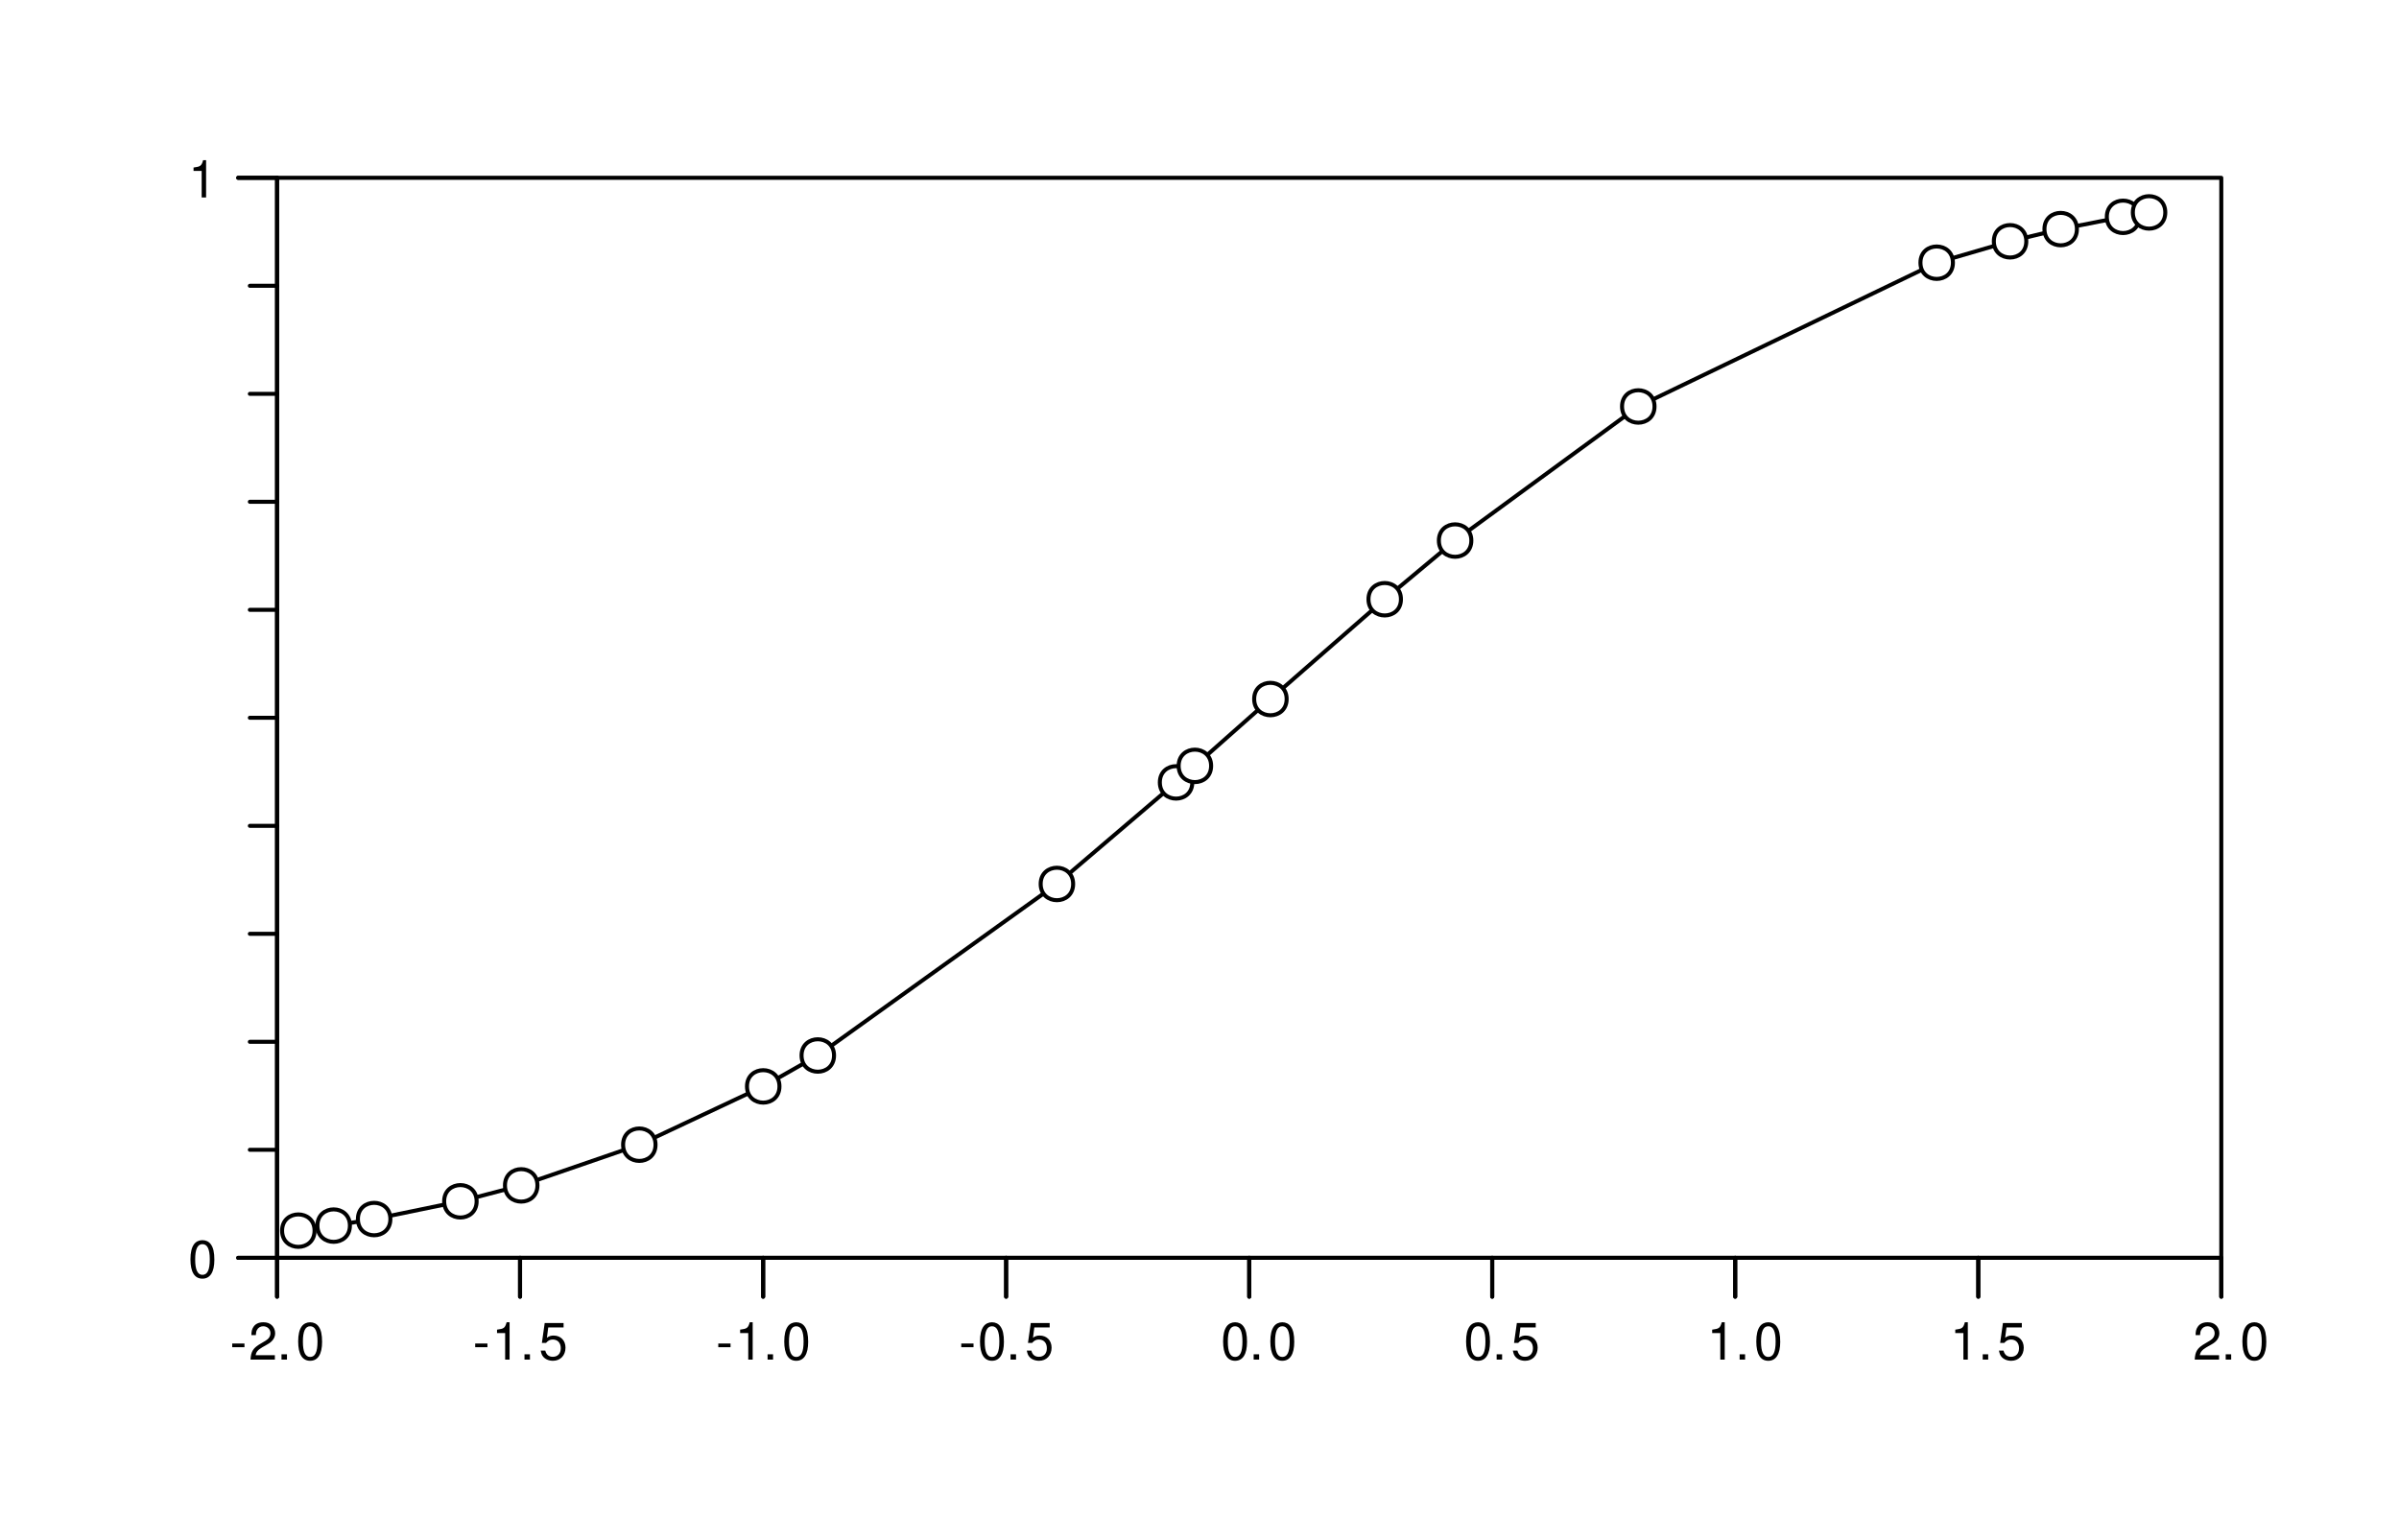
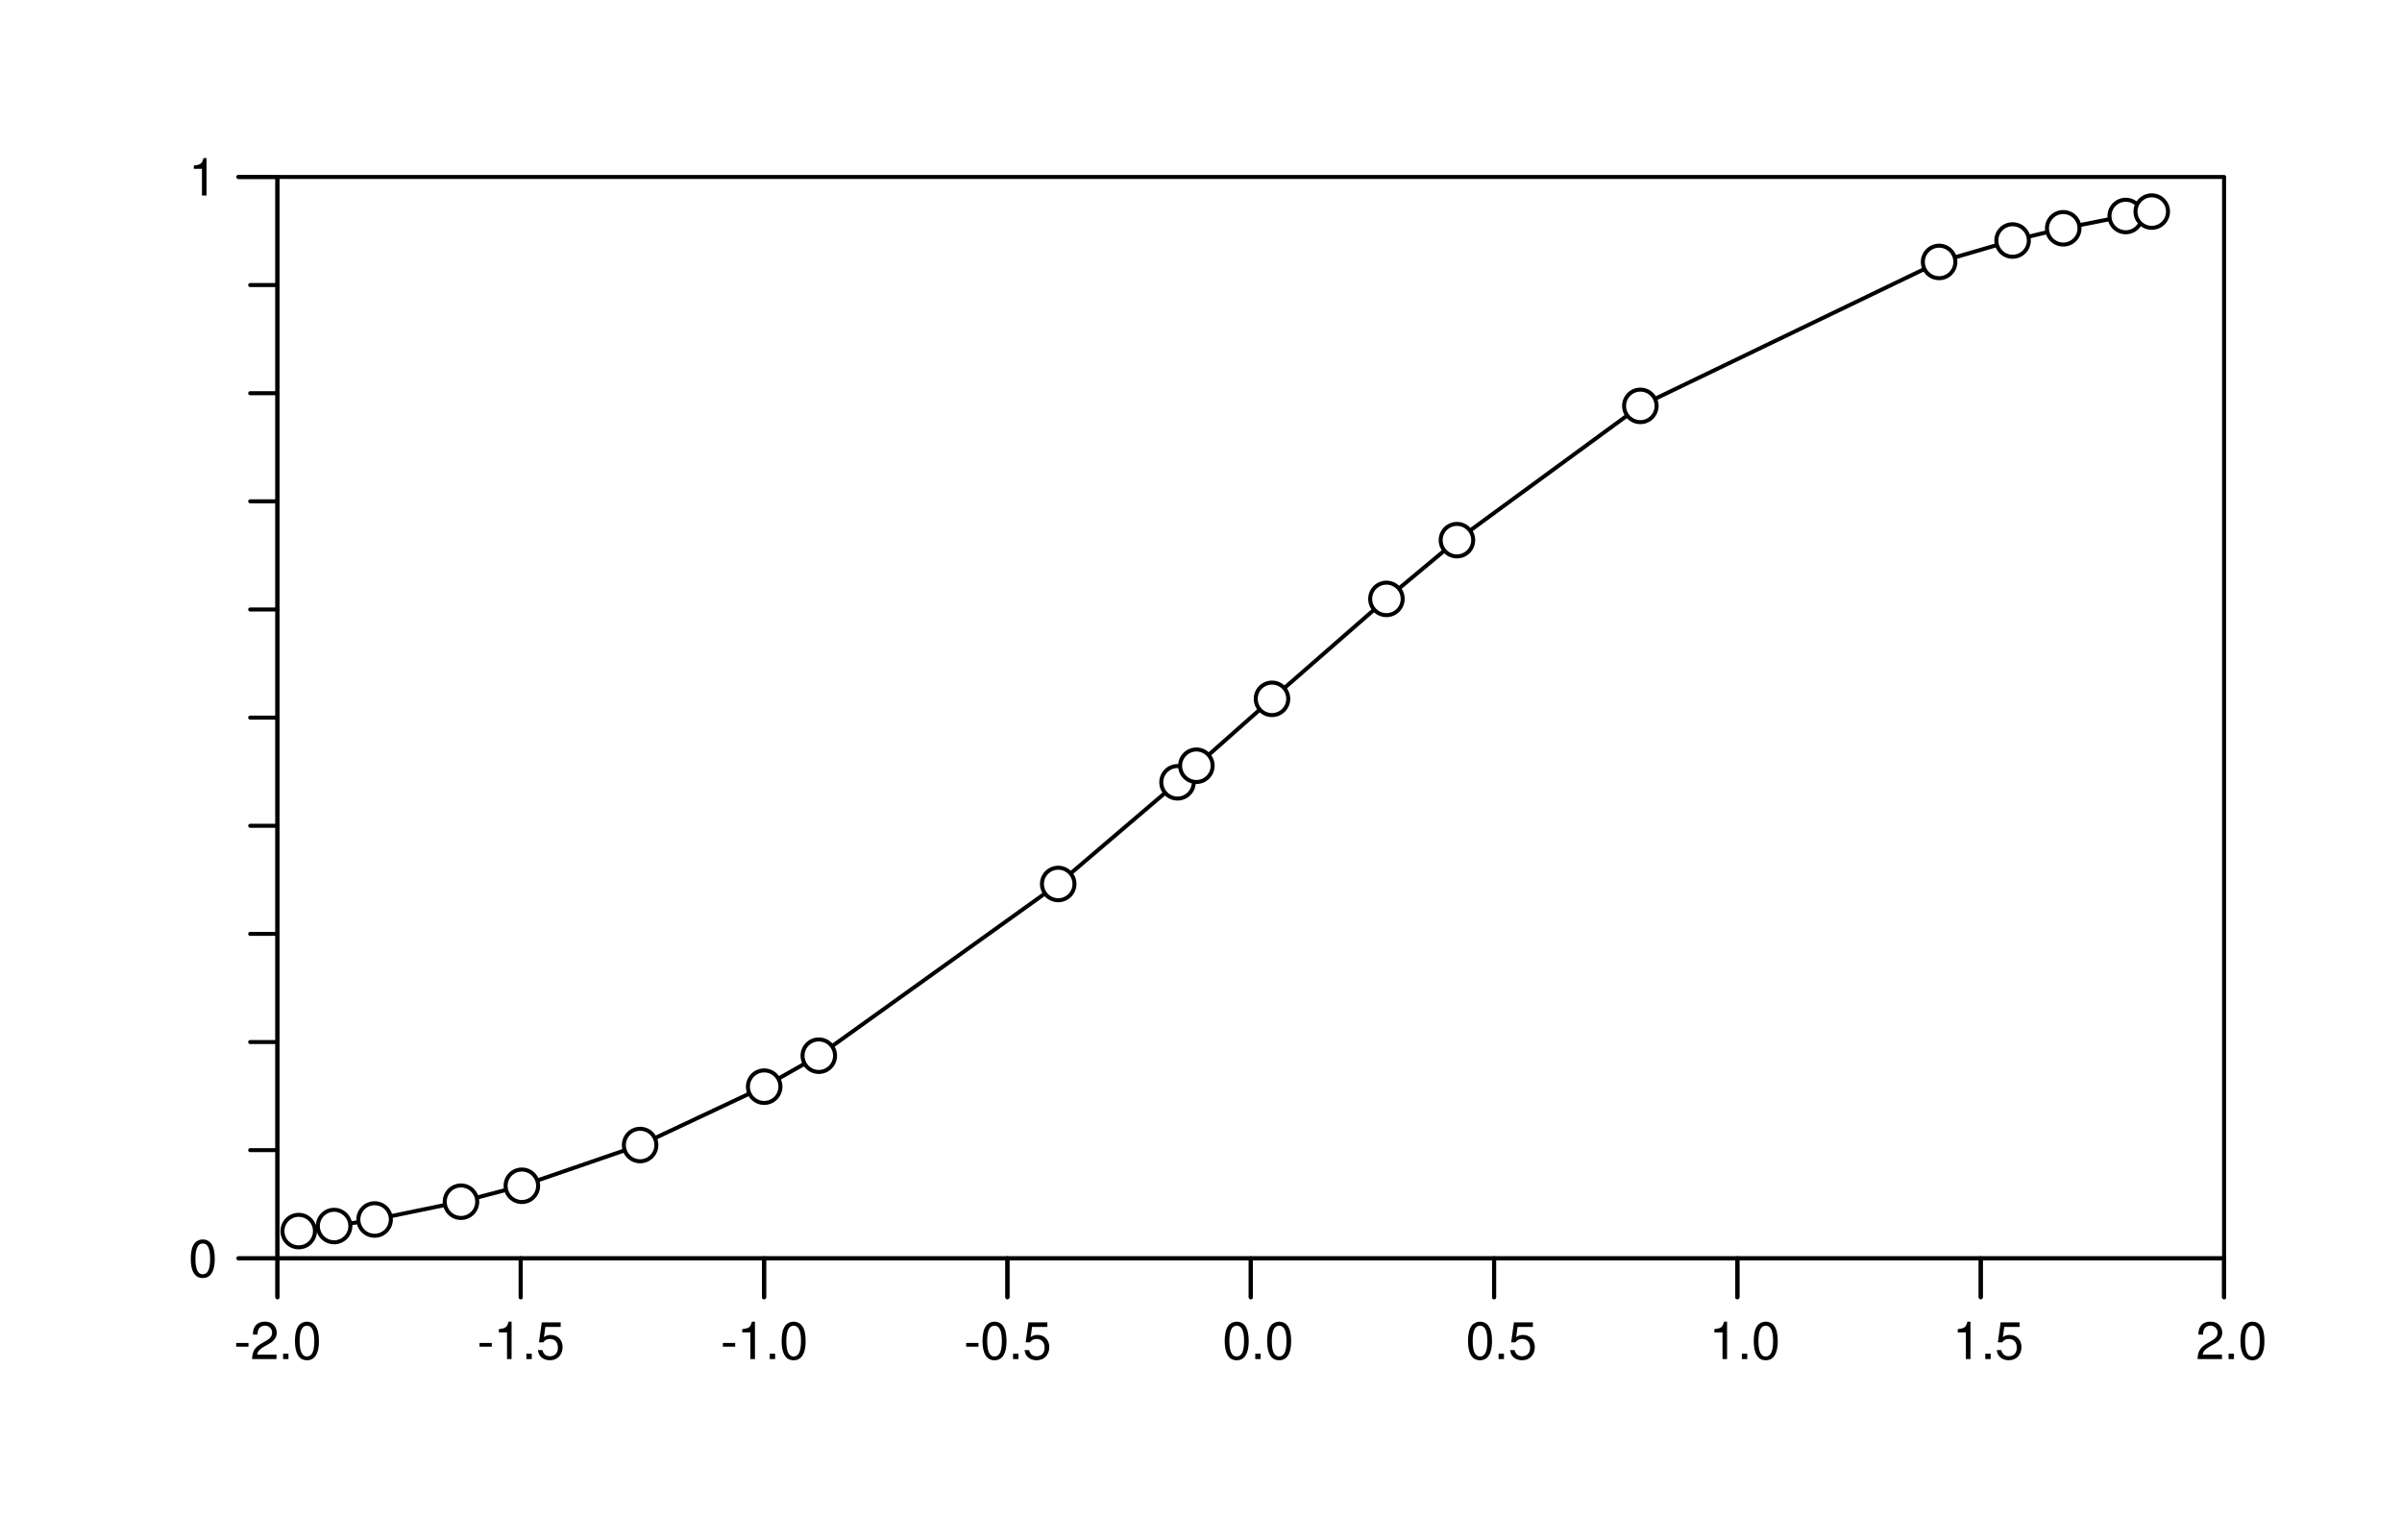
- <svg xmlns="http://www.w3.org/2000/svg" xmlns:xlink="http://www.w3.org/1999/xlink" width="254pt" height="163pt" viewBox="0 0 254 163">
+ <svg xmlns="http://www.w3.org/2000/svg" xmlns:xlink="http://www.w3.org/1999/xlink" width="1019pt" height="653pt" viewBox="0 0 1019 653">
  <defs>
    <g>
      <g id="glyph-0-0">
-         <path d="M 1.547 -1.703 L 0.25 -1.703 L 0.25 -1.312 L 1.547 -1.312 Z M 1.547 -1.703 " />
+         <path d="M 6.234 -6.844 L 1.016 -6.844 L 1.016 -5.266 L 6.234 -5.266 Z M 6.234 -6.844 " />
      </g>
      <g id="glyph-0-1">
-         <path d="M 2.766 -0.469 L 0.734 -0.469 C 0.781 -0.797 0.953 -1.016 1.422 -1.297 L 1.969 -1.609 C 2.516 -1.906 2.797 -2.312 2.797 -2.797 C 2.797 -3.125 2.656 -3.438 2.438 -3.641 C 2.203 -3.859 1.922 -3.953 1.547 -3.953 C 1.062 -3.953 0.688 -3.781 0.484 -3.438 C 0.344 -3.234 0.281 -2.984 0.281 -2.594 L 0.75 -2.594 C 0.766 -2.859 0.797 -3.016 0.875 -3.141 C 1 -3.391 1.25 -3.531 1.531 -3.531 C 1.969 -3.531 2.297 -3.219 2.297 -2.797 C 2.297 -2.469 2.125 -2.203 1.781 -2 L 1.281 -1.703 C 0.469 -1.234 0.234 -0.875 0.188 0 L 2.766 0 Z M 2.766 -0.469 " />
+         <path d="M 11.109 -1.906 L 2.922 -1.906 C 3.125 -3.234 3.812 -4.062 5.734 -5.219 L 7.922 -6.453 C 10.094 -7.656 11.219 -9.281 11.219 -11.234 C 11.219 -12.562 10.688 -13.781 9.766 -14.641 C 8.844 -15.484 7.703 -15.875 6.234 -15.875 C 4.266 -15.875 2.781 -15.172 1.938 -13.812 C 1.391 -12.969 1.141 -11.984 1.094 -10.391 L 3.031 -10.391 C 3.094 -11.453 3.234 -12.094 3.484 -12.625 C 4 -13.594 5 -14.188 6.172 -14.188 C 7.922 -14.188 9.25 -12.906 9.25 -11.203 C 9.25 -9.922 8.516 -8.828 7.141 -8.031 L 5.109 -6.844 C 1.859 -4.984 0.922 -3.484 0.75 -0.016 L 11.109 -0.016 Z M 11.109 -1.906 " />
      </g>
      <g id="glyph-0-2">
-         <path d="M 1.047 -0.562 L 0.469 -0.562 L 0.469 0 L 1.047 0 Z M 1.047 -0.562 " />
+         <path d="M 4.188 -2.281 L 1.906 -2.281 L 1.906 0 L 4.188 0 Z M 4.188 -2.281 " />
      </g>
      <g id="glyph-0-3">
-         <path d="M 1.5 -3.953 C 1.141 -3.953 0.812 -3.797 0.609 -3.516 C 0.359 -3.172 0.234 -2.641 0.234 -1.922 C 0.234 -0.578 0.672 0.125 1.5 0.125 C 2.328 0.125 2.766 -0.578 2.766 -1.875 C 2.766 -2.641 2.656 -3.156 2.391 -3.516 C 2.188 -3.797 1.875 -3.953 1.5 -3.953 Z M 1.5 -3.531 C 2.031 -3.531 2.281 -3 2.281 -1.922 C 2.281 -0.797 2.031 -0.281 1.5 -0.281 C 0.984 -0.281 0.734 -0.828 0.734 -1.906 C 0.734 -3 0.984 -3.531 1.5 -3.531 Z M 1.5 -3.531 " />
+         <path d="M 6.031 -15.875 C 4.594 -15.875 3.266 -15.219 2.453 -14.141 C 1.453 -12.734 0.938 -10.625 0.938 -7.688 C 0.938 -2.328 2.703 0.5 6.031 0.5 C 9.328 0.5 11.125 -2.328 11.125 -7.547 C 11.125 -10.625 10.641 -12.688 9.609 -14.141 C 8.797 -15.234 7.516 -15.875 6.031 -15.875 Z M 6.031 -14.156 C 8.125 -14.156 9.156 -12.031 9.156 -7.734 C 9.156 -3.203 8.141 -1.094 6 -1.094 C 3.953 -1.094 2.922 -3.297 2.922 -7.656 C 2.922 -12.031 3.953 -14.156 6.031 -14.156 Z M 6.031 -14.156 " />
      </g>
      <g id="glyph-0-4">
-         <path d="M 1.422 -2.812 L 1.422 0 L 1.891 0 L 1.891 -3.953 L 1.578 -3.953 C 1.406 -3.344 1.297 -3.266 0.562 -3.172 L 0.562 -2.812 Z M 1.422 -2.812 " />
+         <path d="M 5.688 -11.312 L 5.688 0 L 7.625 0 L 7.625 -15.875 L 6.344 -15.875 C 5.656 -13.438 5.219 -13.109 2.234 -12.703 L 2.234 -11.312 Z M 5.688 -11.312 " />
      </g>
      <g id="glyph-0-5">
-         <path d="M 2.609 -3.875 L 0.609 -3.875 L 0.312 -1.766 L 0.75 -1.766 C 0.984 -2.031 1.172 -2.125 1.469 -2.125 C 1.984 -2.125 2.312 -1.766 2.312 -1.203 C 2.312 -0.641 1.984 -0.297 1.469 -0.297 C 1.047 -0.297 0.781 -0.516 0.672 -0.953 L 0.188 -0.953 C 0.25 -0.641 0.312 -0.484 0.422 -0.344 C 0.641 -0.047 1.047 0.125 1.484 0.125 C 2.266 0.125 2.812 -0.438 2.812 -1.266 C 2.812 -2.031 2.297 -2.547 1.547 -2.547 C 1.281 -2.547 1.062 -2.484 0.844 -2.312 L 0.984 -3.406 L 2.609 -3.406 Z M 2.609 -3.875 " />
+         <path d="M 10.453 -15.562 L 2.422 -15.562 L 1.25 -7.094 L 3.031 -7.094 C 3.922 -8.172 4.672 -8.547 5.906 -8.547 C 7.984 -8.547 9.281 -7.109 9.281 -4.812 C 9.281 -2.562 7.984 -1.203 5.891 -1.203 C 4.188 -1.203 3.156 -2.062 2.703 -3.812 L 0.766 -3.812 C 1.031 -2.547 1.25 -1.938 1.719 -1.359 C 2.594 -0.172 4.172 0.5 5.922 0.5 C 9.062 0.5 11.266 -1.781 11.266 -5.078 C 11.266 -8.141 9.219 -10.25 6.234 -10.25 C 5.141 -10.25 4.266 -9.969 3.359 -9.312 L 3.969 -13.656 L 10.453 -13.656 Z M 10.453 -15.562 " />
      </g>
      <g id="glyph-0-6">
</g>
    </g>
  </defs>
-   <path fill="none" stroke-width="0.425" stroke-linecap="round" stroke-linejoin="round" stroke="rgb(0%, 0%, 0%)" stroke-opacity="1" stroke-miterlimit="10" d="M 29.336 133.191 L 235.184 133.191 " />
-   <path fill="none" stroke-width="0.425" stroke-linecap="round" stroke-linejoin="round" stroke="rgb(0%, 0%, 0%)" stroke-opacity="1" stroke-miterlimit="10" d="M 29.336 133.191 L 29.336 137.305 " />
+   <path fill="none" stroke-width="1.701" stroke-linecap="round" stroke-linejoin="round" stroke="rgb(0%, 0%, 0%)" stroke-opacity="1" stroke-miterlimit="10" d="M 117.688 533.871 L 943.52 533.871 " />
+   <path fill="none" stroke-width="1.701" stroke-linecap="round" stroke-linejoin="round" stroke="rgb(0%, 0%, 0%)" stroke-opacity="1" stroke-miterlimit="10" d="M 117.688 533.871 L 117.688 550.379 " />
  <g fill="rgb(0%, 0%, 0%)" fill-opacity="1">
-     <use xlink:href="#glyph-0-0" x="24.336" y="143.966" />
-     <use xlink:href="#glyph-0-1" x="26.336" y="143.966" />
-     <use xlink:href="#glyph-0-2" x="29.336" y="143.966" />
-     <use xlink:href="#glyph-0-3" x="31.336" y="143.966" />
+     <use xlink:href="#glyph-0-0" x="99.188" y="576.622" />
+     <use xlink:href="#glyph-0-1" x="106.188" y="576.622" />
+     <use xlink:href="#glyph-0-2" x="118.188" y="576.622" />
+     <use xlink:href="#glyph-0-3" x="124.188" y="576.622" />
  </g>
-   <path fill="none" stroke-width="0.425" stroke-linecap="round" stroke-linejoin="round" stroke="rgb(0%, 0%, 0%)" stroke-opacity="1" stroke-miterlimit="10" d="M 29.336 133.191 L 29.336 137.305 " />
-   <path fill="none" stroke-width="0.425" stroke-linecap="round" stroke-linejoin="round" stroke="rgb(0%, 0%, 0%)" stroke-opacity="1" stroke-miterlimit="10" d="M 55.062 133.191 L 55.062 137.305 " />
+   <path fill="none" stroke-width="1.701" stroke-linecap="round" stroke-linejoin="round" stroke="rgb(0%, 0%, 0%)" stroke-opacity="1" stroke-miterlimit="10" d="M 117.688 533.871 L 117.688 550.379 " />
+   <path fill="none" stroke-width="1.701" stroke-linecap="round" stroke-linejoin="round" stroke="rgb(0%, 0%, 0%)" stroke-opacity="1" stroke-miterlimit="10" d="M 220.902 533.871 L 220.902 550.379 " />
  <g fill="rgb(0%, 0%, 0%)" fill-opacity="1">
-     <use xlink:href="#glyph-0-0" x="50.062" y="143.966" />
-     <use xlink:href="#glyph-0-4" x="52.062" y="143.966" />
-     <use xlink:href="#glyph-0-2" x="55.062" y="143.966" />
-     <use xlink:href="#glyph-0-5" x="57.062" y="143.966" />
+     <use xlink:href="#glyph-0-0" x="202.402" y="576.622" />
+     <use xlink:href="#glyph-0-4" x="209.402" y="576.622" />
+     <use xlink:href="#glyph-0-2" x="221.402" y="576.622" />
+     <use xlink:href="#glyph-0-5" x="227.402" y="576.622" />
  </g>
-   <path fill="none" stroke-width="0.425" stroke-linecap="round" stroke-linejoin="round" stroke="rgb(0%, 0%, 0%)" stroke-opacity="1" stroke-miterlimit="10" d="M 55.062 133.191 L 55.062 137.305 " />
-   <path fill="none" stroke-width="0.425" stroke-linecap="round" stroke-linejoin="round" stroke="rgb(0%, 0%, 0%)" stroke-opacity="1" stroke-miterlimit="10" d="M 80.801 133.191 L 80.801 137.305 " />
+   <path fill="none" stroke-width="1.701" stroke-linecap="round" stroke-linejoin="round" stroke="rgb(0%, 0%, 0%)" stroke-opacity="1" stroke-miterlimit="10" d="M 220.902 533.871 L 220.902 550.379 " />
+   <path fill="none" stroke-width="1.701" stroke-linecap="round" stroke-linejoin="round" stroke="rgb(0%, 0%, 0%)" stroke-opacity="1" stroke-miterlimit="10" d="M 324.152 533.871 L 324.152 550.379 " />
  <g fill="rgb(0%, 0%, 0%)" fill-opacity="1">
-     <use xlink:href="#glyph-0-0" x="75.801" y="143.966" />
-     <use xlink:href="#glyph-0-4" x="77.801" y="143.966" />
-     <use xlink:href="#glyph-0-2" x="80.801" y="143.966" />
-     <use xlink:href="#glyph-0-3" x="82.801" y="143.966" />
+     <use xlink:href="#glyph-0-0" x="305.652" y="576.622" />
+     <use xlink:href="#glyph-0-4" x="312.652" y="576.622" />
+     <use xlink:href="#glyph-0-2" x="324.652" y="576.622" />
+     <use xlink:href="#glyph-0-3" x="330.652" y="576.622" />
  </g>
-   <path fill="none" stroke-width="0.425" stroke-linecap="round" stroke-linejoin="round" stroke="rgb(0%, 0%, 0%)" stroke-opacity="1" stroke-miterlimit="10" d="M 80.801 133.191 L 80.801 137.305 " />
-   <path fill="none" stroke-width="0.425" stroke-linecap="round" stroke-linejoin="round" stroke="rgb(0%, 0%, 0%)" stroke-opacity="1" stroke-miterlimit="10" d="M 106.527 133.191 L 106.527 137.305 " />
+   <path fill="none" stroke-width="1.701" stroke-linecap="round" stroke-linejoin="round" stroke="rgb(0%, 0%, 0%)" stroke-opacity="1" stroke-miterlimit="10" d="M 324.152 533.871 L 324.152 550.379 " />
+   <path fill="none" stroke-width="1.701" stroke-linecap="round" stroke-linejoin="round" stroke="rgb(0%, 0%, 0%)" stroke-opacity="1" stroke-miterlimit="10" d="M 427.371 533.871 L 427.371 550.379 " />
  <g fill="rgb(0%, 0%, 0%)" fill-opacity="1">
-     <use xlink:href="#glyph-0-0" x="101.527" y="143.966" />
-     <use xlink:href="#glyph-0-3" x="103.527" y="143.966" />
-     <use xlink:href="#glyph-0-2" x="106.527" y="143.966" />
-     <use xlink:href="#glyph-0-5" x="108.527" y="143.966" />
+     <use xlink:href="#glyph-0-0" x="408.871" y="576.622" />
+     <use xlink:href="#glyph-0-3" x="415.871" y="576.622" />
+     <use xlink:href="#glyph-0-2" x="427.871" y="576.622" />
+     <use xlink:href="#glyph-0-5" x="433.871" y="576.622" />
  </g>
-   <path fill="none" stroke-width="0.425" stroke-linecap="round" stroke-linejoin="round" stroke="rgb(0%, 0%, 0%)" stroke-opacity="1" stroke-miterlimit="10" d="M 106.527 133.191 L 106.527 137.305 " />
-   <path fill="none" stroke-width="0.425" stroke-linecap="round" stroke-linejoin="round" stroke="rgb(0%, 0%, 0%)" stroke-opacity="1" stroke-miterlimit="10" d="M 132.266 133.191 L 132.266 137.305 " />
+   <path fill="none" stroke-width="1.701" stroke-linecap="round" stroke-linejoin="round" stroke="rgb(0%, 0%, 0%)" stroke-opacity="1" stroke-miterlimit="10" d="M 427.371 533.871 L 427.371 550.379 " />
+   <path fill="none" stroke-width="1.701" stroke-linecap="round" stroke-linejoin="round" stroke="rgb(0%, 0%, 0%)" stroke-opacity="1" stroke-miterlimit="10" d="M 530.617 533.871 L 530.617 550.379 " />
  <g fill="rgb(0%, 0%, 0%)" fill-opacity="1">
-     <use xlink:href="#glyph-0-6" x="127.266" y="143.966" />
-     <use xlink:href="#glyph-0-3" x="129.266" y="143.966" />
-     <use xlink:href="#glyph-0-2" x="132.266" y="143.966" />
-     <use xlink:href="#glyph-0-3" x="134.266" y="143.966" />
+     <use xlink:href="#glyph-0-6" x="512.617" y="576.622" />
+     <use xlink:href="#glyph-0-3" x="518.617" y="576.622" />
+     <use xlink:href="#glyph-0-2" x="530.617" y="576.622" />
+     <use xlink:href="#glyph-0-3" x="536.617" y="576.622" />
  </g>
-   <path fill="none" stroke-width="0.425" stroke-linecap="round" stroke-linejoin="round" stroke="rgb(0%, 0%, 0%)" stroke-opacity="1" stroke-miterlimit="10" d="M 132.266 133.191 L 132.266 137.305 " />
-   <path fill="none" stroke-width="0.425" stroke-linecap="round" stroke-linejoin="round" stroke="rgb(0%, 0%, 0%)" stroke-opacity="1" stroke-miterlimit="10" d="M 157.992 133.191 L 157.992 137.305 " />
+   <path fill="none" stroke-width="1.701" stroke-linecap="round" stroke-linejoin="round" stroke="rgb(0%, 0%, 0%)" stroke-opacity="1" stroke-miterlimit="10" d="M 530.617 533.871 L 530.617 550.379 " />
+   <path fill="none" stroke-width="1.701" stroke-linecap="round" stroke-linejoin="round" stroke="rgb(0%, 0%, 0%)" stroke-opacity="1" stroke-miterlimit="10" d="M 633.836 533.871 L 633.836 550.379 " />
  <g fill="rgb(0%, 0%, 0%)" fill-opacity="1">
-     <use xlink:href="#glyph-0-6" x="152.992" y="143.966" />
-     <use xlink:href="#glyph-0-3" x="154.992" y="143.966" />
-     <use xlink:href="#glyph-0-2" x="157.992" y="143.966" />
-     <use xlink:href="#glyph-0-5" x="159.992" y="143.966" />
+     <use xlink:href="#glyph-0-6" x="615.836" y="576.622" />
+     <use xlink:href="#glyph-0-3" x="621.836" y="576.622" />
+     <use xlink:href="#glyph-0-2" x="633.836" y="576.622" />
+     <use xlink:href="#glyph-0-5" x="639.836" y="576.622" />
  </g>
-   <path fill="none" stroke-width="0.425" stroke-linecap="round" stroke-linejoin="round" stroke="rgb(0%, 0%, 0%)" stroke-opacity="1" stroke-miterlimit="10" d="M 157.992 133.191 L 157.992 137.305 " />
-   <path fill="none" stroke-width="0.425" stroke-linecap="round" stroke-linejoin="round" stroke="rgb(0%, 0%, 0%)" stroke-opacity="1" stroke-miterlimit="10" d="M 183.719 133.191 L 183.719 137.305 " />
+   <path fill="none" stroke-width="1.701" stroke-linecap="round" stroke-linejoin="round" stroke="rgb(0%, 0%, 0%)" stroke-opacity="1" stroke-miterlimit="10" d="M 633.836 533.871 L 633.836 550.379 " />
+   <path fill="none" stroke-width="1.701" stroke-linecap="round" stroke-linejoin="round" stroke="rgb(0%, 0%, 0%)" stroke-opacity="1" stroke-miterlimit="10" d="M 737.051 533.871 L 737.051 550.379 " />
  <g fill="rgb(0%, 0%, 0%)" fill-opacity="1">
-     <use xlink:href="#glyph-0-6" x="178.719" y="143.966" />
-     <use xlink:href="#glyph-0-4" x="180.719" y="143.966" />
-     <use xlink:href="#glyph-0-2" x="183.719" y="143.966" />
-     <use xlink:href="#glyph-0-3" x="185.719" y="143.966" />
+     <use xlink:href="#glyph-0-6" x="719.051" y="576.622" />
+     <use xlink:href="#glyph-0-4" x="725.051" y="576.622" />
+     <use xlink:href="#glyph-0-2" x="737.051" y="576.622" />
+     <use xlink:href="#glyph-0-3" x="743.051" y="576.622" />
  </g>
-   <path fill="none" stroke-width="0.425" stroke-linecap="round" stroke-linejoin="round" stroke="rgb(0%, 0%, 0%)" stroke-opacity="1" stroke-miterlimit="10" d="M 183.719 133.191 L 183.719 137.305 " />
-   <path fill="none" stroke-width="0.425" stroke-linecap="round" stroke-linejoin="round" stroke="rgb(0%, 0%, 0%)" stroke-opacity="1" stroke-miterlimit="10" d="M 209.457 133.191 L 209.457 137.305 " />
+   <path fill="none" stroke-width="1.701" stroke-linecap="round" stroke-linejoin="round" stroke="rgb(0%, 0%, 0%)" stroke-opacity="1" stroke-miterlimit="10" d="M 737.051 533.871 L 737.051 550.379 " />
+   <path fill="none" stroke-width="1.701" stroke-linecap="round" stroke-linejoin="round" stroke="rgb(0%, 0%, 0%)" stroke-opacity="1" stroke-miterlimit="10" d="M 840.301 533.871 L 840.301 550.379 " />
  <g fill="rgb(0%, 0%, 0%)" fill-opacity="1">
-     <use xlink:href="#glyph-0-6" x="204.457" y="143.966" />
-     <use xlink:href="#glyph-0-4" x="206.457" y="143.966" />
-     <use xlink:href="#glyph-0-2" x="209.457" y="143.966" />
-     <use xlink:href="#glyph-0-5" x="211.457" y="143.966" />
+     <use xlink:href="#glyph-0-6" x="822.301" y="576.622" />
+     <use xlink:href="#glyph-0-4" x="828.301" y="576.622" />
+     <use xlink:href="#glyph-0-2" x="840.301" y="576.622" />
+     <use xlink:href="#glyph-0-5" x="846.301" y="576.622" />
  </g>
-   <path fill="none" stroke-width="0.425" stroke-linecap="round" stroke-linejoin="round" stroke="rgb(0%, 0%, 0%)" stroke-opacity="1" stroke-miterlimit="10" d="M 209.457 133.191 L 209.457 137.305 " />
-   <path fill="none" stroke-width="0.425" stroke-linecap="round" stroke-linejoin="round" stroke="rgb(0%, 0%, 0%)" stroke-opacity="1" stroke-miterlimit="10" d="M 235.184 133.191 L 235.184 137.305 " />
+   <path fill="none" stroke-width="1.701" stroke-linecap="round" stroke-linejoin="round" stroke="rgb(0%, 0%, 0%)" stroke-opacity="1" stroke-miterlimit="10" d="M 840.301 533.871 L 840.301 550.379 " />
+   <path fill="none" stroke-width="1.701" stroke-linecap="round" stroke-linejoin="round" stroke="rgb(0%, 0%, 0%)" stroke-opacity="1" stroke-miterlimit="10" d="M 943.52 533.871 L 943.52 550.379 " />
  <g fill="rgb(0%, 0%, 0%)" fill-opacity="1">
-     <use xlink:href="#glyph-0-6" x="230.184" y="143.966" />
-     <use xlink:href="#glyph-0-1" x="232.184" y="143.966" />
-     <use xlink:href="#glyph-0-2" x="235.184" y="143.966" />
-     <use xlink:href="#glyph-0-3" x="237.184" y="143.966" />
+     <use xlink:href="#glyph-0-6" x="925.52" y="576.622" />
+     <use xlink:href="#glyph-0-1" x="931.52" y="576.622" />
+     <use xlink:href="#glyph-0-2" x="943.52" y="576.622" />
+     <use xlink:href="#glyph-0-3" x="949.52" y="576.622" />
  </g>
-   <path fill="none" stroke-width="0.425" stroke-linecap="round" stroke-linejoin="round" stroke="rgb(0%, 0%, 0%)" stroke-opacity="1" stroke-miterlimit="10" d="M 235.184 133.191 L 235.184 137.305 " />
-   <path fill="none" stroke-width="0.425" stroke-linecap="round" stroke-linejoin="round" stroke="rgb(0%, 0%, 0%)" stroke-opacity="1" stroke-miterlimit="10" d="M 29.336 133.191 L 29.336 18.828 " />
-   <path fill="none" stroke-width="0.425" stroke-linecap="round" stroke-linejoin="round" stroke="rgb(0%, 0%, 0%)" stroke-opacity="1" stroke-miterlimit="10" d="M 29.336 133.191 L 25.219 133.191 " />
+   <path fill="none" stroke-width="1.701" stroke-linecap="round" stroke-linejoin="round" stroke="rgb(0%, 0%, 0%)" stroke-opacity="1" stroke-miterlimit="10" d="M 943.52 533.871 L 943.52 550.379 " />
+   <path fill="none" stroke-width="1.701" stroke-linecap="round" stroke-linejoin="round" stroke="rgb(0%, 0%, 0%)" stroke-opacity="1" stroke-miterlimit="10" d="M 117.688 533.871 L 117.688 75.078 " />
+   <path fill="none" stroke-width="1.701" stroke-linecap="round" stroke-linejoin="round" stroke="rgb(0%, 0%, 0%)" stroke-opacity="1" stroke-miterlimit="10" d="M 117.688 533.871 L 101.18 533.871 " />
  <g fill="rgb(0%, 0%, 0%)" fill-opacity="1">
-     <use xlink:href="#glyph-0-3" x="19.93" y="135.271" />
+     <use xlink:href="#glyph-0-3" x="79.988" y="541.739" />
  </g>
-   <path fill="none" stroke-width="0.425" stroke-linecap="round" stroke-linejoin="round" stroke="rgb(0%, 0%, 0%)" stroke-opacity="1" stroke-miterlimit="10" d="M 29.336 133.191 L 25.219 133.191 " />
-   <path fill="none" stroke-width="0.425" stroke-linecap="round" stroke-linejoin="round" stroke="rgb(0%, 0%, 0%)" stroke-opacity="1" stroke-miterlimit="10" d="M 29.336 121.75 L 26.453 121.75 " />
-   <path fill="none" stroke-width="0.425" stroke-linecap="round" stroke-linejoin="round" stroke="rgb(0%, 0%, 0%)" stroke-opacity="1" stroke-miterlimit="10" d="M 29.336 110.316 L 26.453 110.316 " />
-   <path fill="none" stroke-width="0.425" stroke-linecap="round" stroke-linejoin="round" stroke="rgb(0%, 0%, 0%)" stroke-opacity="1" stroke-miterlimit="10" d="M 29.336 98.879 L 26.453 98.879 " />
-   <path fill="none" stroke-width="0.425" stroke-linecap="round" stroke-linejoin="round" stroke="rgb(0%, 0%, 0%)" stroke-opacity="1" stroke-miterlimit="10" d="M 29.336 87.445 L 26.453 87.445 " />
-   <path fill="none" stroke-width="0.425" stroke-linecap="round" stroke-linejoin="round" stroke="rgb(0%, 0%, 0%)" stroke-opacity="1" stroke-miterlimit="10" d="M 29.336 76.004 L 26.453 76.004 " />
-   <path fill="none" stroke-width="0.425" stroke-linecap="round" stroke-linejoin="round" stroke="rgb(0%, 0%, 0%)" stroke-opacity="1" stroke-miterlimit="10" d="M 29.336 64.574 L 26.453 64.574 " />
-   <path fill="none" stroke-width="0.425" stroke-linecap="round" stroke-linejoin="round" stroke="rgb(0%, 0%, 0%)" stroke-opacity="1" stroke-miterlimit="10" d="M 29.336 53.133 L 26.453 53.133 " />
-   <path fill="none" stroke-width="0.425" stroke-linecap="round" stroke-linejoin="round" stroke="rgb(0%, 0%, 0%)" stroke-opacity="1" stroke-miterlimit="10" d="M 29.336 41.703 L 26.453 41.703 " />
-   <path fill="none" stroke-width="0.425" stroke-linecap="round" stroke-linejoin="round" stroke="rgb(0%, 0%, 0%)" stroke-opacity="1" stroke-miterlimit="10" d="M 29.336 30.262 L 26.453 30.262 " />
-   <path fill="none" stroke-width="0.425" stroke-linecap="round" stroke-linejoin="round" stroke="rgb(0%, 0%, 0%)" stroke-opacity="1" stroke-miterlimit="10" d="M 29.336 18.828 L 25.219 18.828 " />
+   <path fill="none" stroke-width="1.701" stroke-linecap="round" stroke-linejoin="round" stroke="rgb(0%, 0%, 0%)" stroke-opacity="1" stroke-miterlimit="10" d="M 117.688 533.871 L 101.18 533.871 " />
+   <path fill="none" stroke-width="1.701" stroke-linecap="round" stroke-linejoin="round" stroke="rgb(0%, 0%, 0%)" stroke-opacity="1" stroke-miterlimit="10" d="M 117.688 487.977 L 106.133 487.977 " />
+   <path fill="none" stroke-width="1.701" stroke-linecap="round" stroke-linejoin="round" stroke="rgb(0%, 0%, 0%)" stroke-opacity="1" stroke-miterlimit="10" d="M 117.688 442.113 L 106.133 442.113 " />
+   <path fill="none" stroke-width="1.701" stroke-linecap="round" stroke-linejoin="round" stroke="rgb(0%, 0%, 0%)" stroke-opacity="1" stroke-miterlimit="10" d="M 117.688 396.219 L 106.133 396.219 " />
+   <path fill="none" stroke-width="1.701" stroke-linecap="round" stroke-linejoin="round" stroke="rgb(0%, 0%, 0%)" stroke-opacity="1" stroke-miterlimit="10" d="M 117.688 350.355 L 106.133 350.355 " />
+   <path fill="none" stroke-width="1.701" stroke-linecap="round" stroke-linejoin="round" stroke="rgb(0%, 0%, 0%)" stroke-opacity="1" stroke-miterlimit="10" d="M 117.688 304.457 L 106.133 304.457 " />
+   <path fill="none" stroke-width="1.701" stroke-linecap="round" stroke-linejoin="round" stroke="rgb(0%, 0%, 0%)" stroke-opacity="1" stroke-miterlimit="10" d="M 117.688 258.594 L 106.133 258.594 " />
+   <path fill="none" stroke-width="1.701" stroke-linecap="round" stroke-linejoin="round" stroke="rgb(0%, 0%, 0%)" stroke-opacity="1" stroke-miterlimit="10" d="M 117.688 212.699 L 106.133 212.699 " />
+   <path fill="none" stroke-width="1.701" stroke-linecap="round" stroke-linejoin="round" stroke="rgb(0%, 0%, 0%)" stroke-opacity="1" stroke-miterlimit="10" d="M 117.688 166.836 L 106.133 166.836 " />
+   <path fill="none" stroke-width="1.701" stroke-linecap="round" stroke-linejoin="round" stroke="rgb(0%, 0%, 0%)" stroke-opacity="1" stroke-miterlimit="10" d="M 117.688 120.941 L 106.133 120.941 " />
+   <path fill="none" stroke-width="1.701" stroke-linecap="round" stroke-linejoin="round" stroke="rgb(0%, 0%, 0%)" stroke-opacity="1" stroke-miterlimit="10" d="M 117.688 75.078 L 101.18 75.078 " />
  <g fill="rgb(0%, 0%, 0%)" fill-opacity="1">
-     <use xlink:href="#glyph-0-4" x="19.93" y="20.911" />
+     <use xlink:href="#glyph-0-4" x="79.988" y="82.946" />
  </g>
-   <path fill="none" stroke-width="0.425" stroke-linecap="round" stroke-linejoin="round" stroke="rgb(0%, 0%, 0%)" stroke-opacity="1" stroke-miterlimit="10" d="M 29.336 18.828 L 25.219 18.828 " />
-   <path fill="none" stroke-width="0.425" stroke-linecap="round" stroke-linejoin="round" stroke="rgb(0%, 0%, 0%)" stroke-opacity="1" stroke-miterlimit="10" d="M 29.336 133.191 L 235.184 133.191 L 235.184 18.828 L 29.336 18.828 L 29.336 133.191 " />
-   <path fill="none" stroke-width="0.425" stroke-linecap="round" stroke-linejoin="round" stroke="rgb(0%, 0%, 0%)" stroke-opacity="1" stroke-miterlimit="10" d="M 31.586 130.309 L 35.328 129.777 L 39.613 129.082 L 48.746 127.203 L 55.184 125.52 L 67.691 121.211 L 80.809 115.039 L 86.586 111.762 L 111.902 93.602 L 124.52 82.848 L 126.512 81.098 L 134.508 74.02 L 146.609 63.453 L 154.062 57.238 L 173.457 43.039 L 205.051 27.816 L 212.82 25.551 L 218.18 24.258 L 224.785 22.961 L 227.535 22.492 " />
-   <path fill-rule="nonzero" fill="rgb(100%, 100%, 100%)" fill-opacity="1" stroke-width="0.425" stroke-linecap="round" stroke-linejoin="round" stroke="rgb(0%, 0%, 0%)" stroke-opacity="1" stroke-miterlimit="10" d="M 33.305 130.309 C 33.305 132.602 29.867 132.602 29.867 130.309 C 29.867 128.02 33.305 128.02 33.305 130.309 " />
-   <path fill-rule="nonzero" fill="rgb(100%, 100%, 100%)" fill-opacity="1" stroke-width="0.425" stroke-linecap="round" stroke-linejoin="round" stroke="rgb(0%, 0%, 0%)" stroke-opacity="1" stroke-miterlimit="10" d="M 37.047 129.777 C 37.047 132.07 33.609 132.07 33.609 129.777 C 33.609 127.488 37.047 127.488 37.047 129.777 " />
-   <path fill-rule="nonzero" fill="rgb(100%, 100%, 100%)" fill-opacity="1" stroke-width="0.425" stroke-linecap="round" stroke-linejoin="round" stroke="rgb(0%, 0%, 0%)" stroke-opacity="1" stroke-miterlimit="10" d="M 41.332 129.082 C 41.332 131.375 37.895 131.375 37.895 129.082 C 37.895 126.793 41.332 126.793 41.332 129.082 " />
-   <path fill-rule="nonzero" fill="rgb(100%, 100%, 100%)" fill-opacity="1" stroke-width="0.425" stroke-linecap="round" stroke-linejoin="round" stroke="rgb(0%, 0%, 0%)" stroke-opacity="1" stroke-miterlimit="10" d="M 50.465 127.203 C 50.465 129.496 47.027 129.496 47.027 127.203 C 47.027 124.914 50.465 124.914 50.465 127.203 " />
-   <path fill-rule="nonzero" fill="rgb(100%, 100%, 100%)" fill-opacity="1" stroke-width="0.425" stroke-linecap="round" stroke-linejoin="round" stroke="rgb(0%, 0%, 0%)" stroke-opacity="1" stroke-miterlimit="10" d="M 56.902 125.52 C 56.902 127.809 53.465 127.809 53.465 125.52 C 53.465 123.227 56.902 123.227 56.902 125.52 " />
-   <path fill-rule="nonzero" fill="rgb(100%, 100%, 100%)" fill-opacity="1" stroke-width="0.425" stroke-linecap="round" stroke-linejoin="round" stroke="rgb(0%, 0%, 0%)" stroke-opacity="1" stroke-miterlimit="10" d="M 69.406 121.211 C 69.406 123.5 65.973 123.5 65.973 121.211 C 65.973 118.918 69.406 118.918 69.406 121.211 " />
-   <path fill-rule="nonzero" fill="rgb(100%, 100%, 100%)" fill-opacity="1" stroke-width="0.425" stroke-linecap="round" stroke-linejoin="round" stroke="rgb(0%, 0%, 0%)" stroke-opacity="1" stroke-miterlimit="10" d="M 82.527 115.039 C 82.527 117.328 79.09 117.328 79.09 115.039 C 79.09 112.746 82.527 112.746 82.527 115.039 " />
-   <path fill-rule="nonzero" fill="rgb(100%, 100%, 100%)" fill-opacity="1" stroke-width="0.425" stroke-linecap="round" stroke-linejoin="round" stroke="rgb(0%, 0%, 0%)" stroke-opacity="1" stroke-miterlimit="10" d="M 88.305 111.762 C 88.305 114.055 84.867 114.055 84.867 111.762 C 84.867 109.473 88.305 109.473 88.305 111.762 " />
-   <path fill-rule="nonzero" fill="rgb(100%, 100%, 100%)" fill-opacity="1" stroke-width="0.425" stroke-linecap="round" stroke-linejoin="round" stroke="rgb(0%, 0%, 0%)" stroke-opacity="1" stroke-miterlimit="10" d="M 113.621 93.602 C 113.621 95.895 110.184 95.895 110.184 93.602 C 110.184 91.309 113.621 91.309 113.621 93.602 " />
-   <path fill-rule="nonzero" fill="rgb(100%, 100%, 100%)" fill-opacity="1" stroke-width="0.425" stroke-linecap="round" stroke-linejoin="round" stroke="rgb(0%, 0%, 0%)" stroke-opacity="1" stroke-miterlimit="10" d="M 126.238 82.848 C 126.238 85.137 122.801 85.137 122.801 82.848 C 122.801 80.555 126.238 80.555 126.238 82.848 " />
-   <path fill-rule="nonzero" fill="rgb(100%, 100%, 100%)" fill-opacity="1" stroke-width="0.425" stroke-linecap="round" stroke-linejoin="round" stroke="rgb(0%, 0%, 0%)" stroke-opacity="1" stroke-miterlimit="10" d="M 128.23 81.098 C 128.23 83.387 124.793 83.387 124.793 81.098 C 124.793 78.805 128.23 78.805 128.23 81.098 " />
-   <path fill-rule="nonzero" fill="rgb(100%, 100%, 100%)" fill-opacity="1" stroke-width="0.425" stroke-linecap="round" stroke-linejoin="round" stroke="rgb(0%, 0%, 0%)" stroke-opacity="1" stroke-miterlimit="10" d="M 136.227 74.02 C 136.227 76.312 132.789 76.312 132.789 74.02 C 132.789 71.73 136.227 71.73 136.227 74.02 " />
-   <path fill-rule="nonzero" fill="rgb(100%, 100%, 100%)" fill-opacity="1" stroke-width="0.425" stroke-linecap="round" stroke-linejoin="round" stroke="rgb(0%, 0%, 0%)" stroke-opacity="1" stroke-miterlimit="10" d="M 148.328 63.453 C 148.328 65.742 144.891 65.742 144.891 63.453 C 144.891 61.16 148.328 61.16 148.328 63.453 " />
-   <path fill-rule="nonzero" fill="rgb(100%, 100%, 100%)" fill-opacity="1" stroke-width="0.425" stroke-linecap="round" stroke-linejoin="round" stroke="rgb(0%, 0%, 0%)" stroke-opacity="1" stroke-miterlimit="10" d="M 155.781 57.238 C 155.781 59.531 152.344 59.531 152.344 57.238 C 152.344 54.949 155.781 54.949 155.781 57.238 " />
-   <path fill-rule="nonzero" fill="rgb(100%, 100%, 100%)" fill-opacity="1" stroke-width="0.425" stroke-linecap="round" stroke-linejoin="round" stroke="rgb(0%, 0%, 0%)" stroke-opacity="1" stroke-miterlimit="10" d="M 175.176 43.039 C 175.176 45.332 171.738 45.332 171.738 43.039 C 171.738 40.75 175.176 40.75 175.176 43.039 " />
-   <path fill-rule="nonzero" fill="rgb(100%, 100%, 100%)" fill-opacity="1" stroke-width="0.425" stroke-linecap="round" stroke-linejoin="round" stroke="rgb(0%, 0%, 0%)" stroke-opacity="1" stroke-miterlimit="10" d="M 206.77 27.816 C 206.77 30.109 203.332 30.109 203.332 27.816 C 203.332 25.527 206.77 25.527 206.77 27.816 " />
-   <path fill-rule="nonzero" fill="rgb(100%, 100%, 100%)" fill-opacity="1" stroke-width="0.425" stroke-linecap="round" stroke-linejoin="round" stroke="rgb(0%, 0%, 0%)" stroke-opacity="1" stroke-miterlimit="10" d="M 214.539 25.551 C 214.539 27.84 211.102 27.84 211.102 25.551 C 211.102 23.258 214.539 23.258 214.539 25.551 " />
-   <path fill-rule="nonzero" fill="rgb(100%, 100%, 100%)" fill-opacity="1" stroke-width="0.425" stroke-linecap="round" stroke-linejoin="round" stroke="rgb(0%, 0%, 0%)" stroke-opacity="1" stroke-miterlimit="10" d="M 219.898 24.258 C 219.898 26.551 216.461 26.551 216.461 24.258 C 216.461 21.969 219.898 21.969 219.898 24.258 " />
-   <path fill-rule="nonzero" fill="rgb(100%, 100%, 100%)" fill-opacity="1" stroke-width="0.425" stroke-linecap="round" stroke-linejoin="round" stroke="rgb(0%, 0%, 0%)" stroke-opacity="1" stroke-miterlimit="10" d="M 226.504 22.961 C 226.504 25.25 223.066 25.25 223.066 22.961 C 223.066 20.668 226.504 20.668 226.504 22.961 " />
-   <path fill-rule="nonzero" fill="rgb(100%, 100%, 100%)" fill-opacity="1" stroke-width="0.425" stroke-linecap="round" stroke-linejoin="round" stroke="rgb(0%, 0%, 0%)" stroke-opacity="1" stroke-miterlimit="10" d="M 229.254 22.492 C 229.254 24.785 225.82 24.785 225.82 22.492 C 225.82 20.199 229.254 20.199 229.254 22.492 " />
+   <path fill="none" stroke-width="1.701" stroke-linecap="round" stroke-linejoin="round" stroke="rgb(0%, 0%, 0%)" stroke-opacity="1" stroke-miterlimit="10" d="M 117.688 75.078 L 101.18 75.078 " />
+   <path fill="none" stroke-width="1.701" stroke-linecap="round" stroke-linejoin="round" stroke="rgb(0%, 0%, 0%)" stroke-opacity="1" stroke-miterlimit="10" d="M 117.688 533.871 L 943.52 533.871 L 943.52 75.078 L 117.688 75.078 L 117.688 533.871 " />
+   <path fill="none" stroke-width="1.701" stroke-linecap="round" stroke-linejoin="round" stroke="rgb(0%, 0%, 0%)" stroke-opacity="1" stroke-miterlimit="10" d="M 126.719 522.316 L 141.734 520.18 L 158.922 517.398 L 195.562 509.855 L 221.391 503.09 L 271.559 485.809 L 324.188 461.047 L 347.359 447.906 L 448.926 375.051 L 499.547 331.906 L 507.543 324.883 L 539.617 296.496 L 588.168 254.098 L 618.074 229.176 L 695.883 172.207 L 822.629 111.133 L 853.797 102.039 L 875.289 96.859 L 901.797 91.648 L 912.836 89.77 " />
+   <path fill-rule="nonzero" fill="rgb(100%, 100%, 100%)" fill-opacity="1" stroke-width="1.701" stroke-linecap="round" stroke-linejoin="round" stroke="rgb(0%, 0%, 0%)" stroke-opacity="1" stroke-miterlimit="10" d="M 133.613 522.316 C 133.613 526.125 130.523 529.211 126.719 529.211 C 122.91 529.211 119.824 526.125 119.824 522.316 C 119.824 518.512 122.91 515.422 126.719 515.422 C 130.523 515.422 133.613 518.512 133.613 522.316 " />
+   <path fill-rule="nonzero" fill="rgb(100%, 100%, 100%)" fill-opacity="1" stroke-width="1.701" stroke-linecap="round" stroke-linejoin="round" stroke="rgb(0%, 0%, 0%)" stroke-opacity="1" stroke-miterlimit="10" d="M 148.629 520.18 C 148.629 523.988 145.543 527.074 141.734 527.074 C 137.93 527.074 134.84 523.988 134.84 520.18 C 134.84 516.375 137.93 513.285 141.734 513.285 C 145.543 513.285 148.629 516.375 148.629 520.18 " />
+   <path fill-rule="nonzero" fill="rgb(100%, 100%, 100%)" fill-opacity="1" stroke-width="1.701" stroke-linecap="round" stroke-linejoin="round" stroke="rgb(0%, 0%, 0%)" stroke-opacity="1" stroke-miterlimit="10" d="M 165.816 517.398 C 165.816 521.203 162.73 524.293 158.922 524.293 C 155.113 524.293 152.027 521.203 152.027 517.398 C 152.027 513.59 155.113 510.504 158.922 510.504 C 162.73 510.504 165.816 513.59 165.816 517.398 " />
+   <path fill-rule="nonzero" fill="rgb(100%, 100%, 100%)" fill-opacity="1" stroke-width="1.701" stroke-linecap="round" stroke-linejoin="round" stroke="rgb(0%, 0%, 0%)" stroke-opacity="1" stroke-miterlimit="10" d="M 202.457 509.855 C 202.457 513.664 199.367 516.75 195.562 516.75 C 191.754 516.75 188.668 513.664 188.668 509.855 C 188.668 506.047 191.754 502.961 195.562 502.961 C 199.367 502.961 202.457 506.047 202.457 509.855 " />
+   <path fill-rule="nonzero" fill="rgb(100%, 100%, 100%)" fill-opacity="1" stroke-width="1.701" stroke-linecap="round" stroke-linejoin="round" stroke="rgb(0%, 0%, 0%)" stroke-opacity="1" stroke-miterlimit="10" d="M 228.285 503.09 C 228.285 506.898 225.195 509.984 221.391 509.984 C 217.582 509.984 214.496 506.898 214.496 503.09 C 214.496 499.285 217.582 496.199 221.391 496.199 C 225.195 496.199 228.285 499.285 228.285 503.09 " />
+   <path fill-rule="nonzero" fill="rgb(100%, 100%, 100%)" fill-opacity="1" stroke-width="1.701" stroke-linecap="round" stroke-linejoin="round" stroke="rgb(0%, 0%, 0%)" stroke-opacity="1" stroke-miterlimit="10" d="M 278.453 485.809 C 278.453 489.617 275.363 492.703 271.559 492.703 C 267.75 492.703 264.664 489.617 264.664 485.809 C 264.664 482 267.75 478.914 271.559 478.914 C 275.363 478.914 278.453 482 278.453 485.809 " />
+   <path fill-rule="nonzero" fill="rgb(100%, 100%, 100%)" fill-opacity="1" stroke-width="1.701" stroke-linecap="round" stroke-linejoin="round" stroke="rgb(0%, 0%, 0%)" stroke-opacity="1" stroke-miterlimit="10" d="M 331.078 461.047 C 331.078 464.855 327.992 467.941 324.188 467.941 C 320.379 467.941 317.293 464.855 317.293 461.047 C 317.293 457.238 320.379 454.152 324.188 454.152 C 327.992 454.152 331.078 457.238 331.078 461.047 " />
+   <path fill-rule="nonzero" fill="rgb(100%, 100%, 100%)" fill-opacity="1" stroke-width="1.701" stroke-linecap="round" stroke-linejoin="round" stroke="rgb(0%, 0%, 0%)" stroke-opacity="1" stroke-miterlimit="10" d="M 354.254 447.906 C 354.254 451.715 351.168 454.801 347.359 454.801 C 343.551 454.801 340.465 451.715 340.465 447.906 C 340.465 444.098 343.551 441.012 347.359 441.012 C 351.168 441.012 354.254 444.098 354.254 447.906 " />
+   <path fill-rule="nonzero" fill="rgb(100%, 100%, 100%)" fill-opacity="1" stroke-width="1.701" stroke-linecap="round" stroke-linejoin="round" stroke="rgb(0%, 0%, 0%)" stroke-opacity="1" stroke-miterlimit="10" d="M 455.82 375.051 C 455.82 378.855 452.734 381.945 448.926 381.945 C 445.117 381.945 442.031 378.855 442.031 375.051 C 442.031 371.242 445.117 368.156 448.926 368.156 C 452.734 368.156 455.82 371.242 455.82 375.051 " />
+   <path fill-rule="nonzero" fill="rgb(100%, 100%, 100%)" fill-opacity="1" stroke-width="1.701" stroke-linecap="round" stroke-linejoin="round" stroke="rgb(0%, 0%, 0%)" stroke-opacity="1" stroke-miterlimit="10" d="M 506.441 331.906 C 506.441 335.711 503.355 338.801 499.547 338.801 C 495.738 338.801 492.652 335.711 492.652 331.906 C 492.652 328.098 495.738 325.012 499.547 325.012 C 503.355 325.012 506.441 328.098 506.441 331.906 " />
+   <path fill-rule="nonzero" fill="rgb(100%, 100%, 100%)" fill-opacity="1" stroke-width="1.701" stroke-linecap="round" stroke-linejoin="round" stroke="rgb(0%, 0%, 0%)" stroke-opacity="1" stroke-miterlimit="10" d="M 514.438 324.883 C 514.438 328.688 511.348 331.777 507.543 331.777 C 503.734 331.777 500.648 328.688 500.648 324.883 C 500.648 321.074 503.734 317.988 507.543 317.988 C 511.348 317.988 514.438 321.074 514.438 324.883 " />
+   <path fill-rule="nonzero" fill="rgb(100%, 100%, 100%)" fill-opacity="1" stroke-width="1.701" stroke-linecap="round" stroke-linejoin="round" stroke="rgb(0%, 0%, 0%)" stroke-opacity="1" stroke-miterlimit="10" d="M 546.512 296.496 C 546.512 300.305 543.426 303.391 539.617 303.391 C 535.809 303.391 532.723 300.305 532.723 296.496 C 532.723 292.688 535.809 289.602 539.617 289.602 C 543.426 289.602 546.512 292.688 546.512 296.496 " />
+   <path fill-rule="nonzero" fill="rgb(100%, 100%, 100%)" fill-opacity="1" stroke-width="1.701" stroke-linecap="round" stroke-linejoin="round" stroke="rgb(0%, 0%, 0%)" stroke-opacity="1" stroke-miterlimit="10" d="M 595.062 254.098 C 595.062 257.902 591.973 260.988 588.168 260.988 C 584.359 260.988 581.273 257.902 581.273 254.098 C 581.273 250.289 584.359 247.203 588.168 247.203 C 591.973 247.203 595.062 250.289 595.062 254.098 " />
+   <path fill-rule="nonzero" fill="rgb(100%, 100%, 100%)" fill-opacity="1" stroke-width="1.701" stroke-linecap="round" stroke-linejoin="round" stroke="rgb(0%, 0%, 0%)" stroke-opacity="1" stroke-miterlimit="10" d="M 624.969 229.176 C 624.969 232.98 621.883 236.066 618.074 236.066 C 614.266 236.066 611.18 232.98 611.18 229.176 C 611.18 225.367 614.266 222.281 618.074 222.281 C 621.883 222.281 624.969 225.367 624.969 229.176 " />
+   <path fill-rule="nonzero" fill="rgb(100%, 100%, 100%)" fill-opacity="1" stroke-width="1.701" stroke-linecap="round" stroke-linejoin="round" stroke="rgb(0%, 0%, 0%)" stroke-opacity="1" stroke-miterlimit="10" d="M 702.777 172.207 C 702.777 176.016 699.691 179.102 695.883 179.102 C 692.074 179.102 688.988 176.016 688.988 172.207 C 688.988 168.402 692.074 165.316 695.883 165.316 C 699.691 165.316 702.777 168.402 702.777 172.207 " />
+   <path fill-rule="nonzero" fill="rgb(100%, 100%, 100%)" fill-opacity="1" stroke-width="1.701" stroke-linecap="round" stroke-linejoin="round" stroke="rgb(0%, 0%, 0%)" stroke-opacity="1" stroke-miterlimit="10" d="M 829.523 111.133 C 829.523 114.941 826.438 118.027 822.629 118.027 C 818.82 118.027 815.734 114.941 815.734 111.133 C 815.734 107.324 818.82 104.238 822.629 104.238 C 826.438 104.238 829.523 107.324 829.523 111.133 " />
+   <path fill-rule="nonzero" fill="rgb(100%, 100%, 100%)" fill-opacity="1" stroke-width="1.701" stroke-linecap="round" stroke-linejoin="round" stroke="rgb(0%, 0%, 0%)" stroke-opacity="1" stroke-miterlimit="10" d="M 860.691 102.039 C 860.691 105.848 857.605 108.934 853.797 108.934 C 849.992 108.934 846.906 105.848 846.906 102.039 C 846.906 98.23 849.992 95.145 853.797 95.145 C 857.605 95.145 860.691 98.23 860.691 102.039 " />
+   <path fill-rule="nonzero" fill="rgb(100%, 100%, 100%)" fill-opacity="1" stroke-width="1.701" stroke-linecap="round" stroke-linejoin="round" stroke="rgb(0%, 0%, 0%)" stroke-opacity="1" stroke-miterlimit="10" d="M 882.184 96.859 C 882.184 100.668 879.098 103.754 875.289 103.754 C 871.484 103.754 868.395 100.668 868.395 96.859 C 868.395 93.051 871.484 89.965 875.289 89.965 C 879.098 89.965 882.184 93.051 882.184 96.859 " />
+   <path fill-rule="nonzero" fill="rgb(100%, 100%, 100%)" fill-opacity="1" stroke-width="1.701" stroke-linecap="round" stroke-linejoin="round" stroke="rgb(0%, 0%, 0%)" stroke-opacity="1" stroke-miterlimit="10" d="M 908.691 91.648 C 908.691 95.457 905.605 98.543 901.797 98.543 C 897.992 98.543 894.902 95.457 894.902 91.648 C 894.902 87.84 897.992 84.754 901.797 84.754 C 905.605 84.754 908.691 87.84 908.691 91.648 " />
+   <path fill-rule="nonzero" fill="rgb(100%, 100%, 100%)" fill-opacity="1" stroke-width="1.701" stroke-linecap="round" stroke-linejoin="round" stroke="rgb(0%, 0%, 0%)" stroke-opacity="1" stroke-miterlimit="10" d="M 919.73 89.77 C 919.73 93.578 916.641 96.664 912.836 96.664 C 909.027 96.664 905.941 93.578 905.941 89.77 C 905.941 85.965 909.027 82.879 912.836 82.879 C 916.641 82.879 919.73 85.965 919.73 89.77 " />
</svg>
